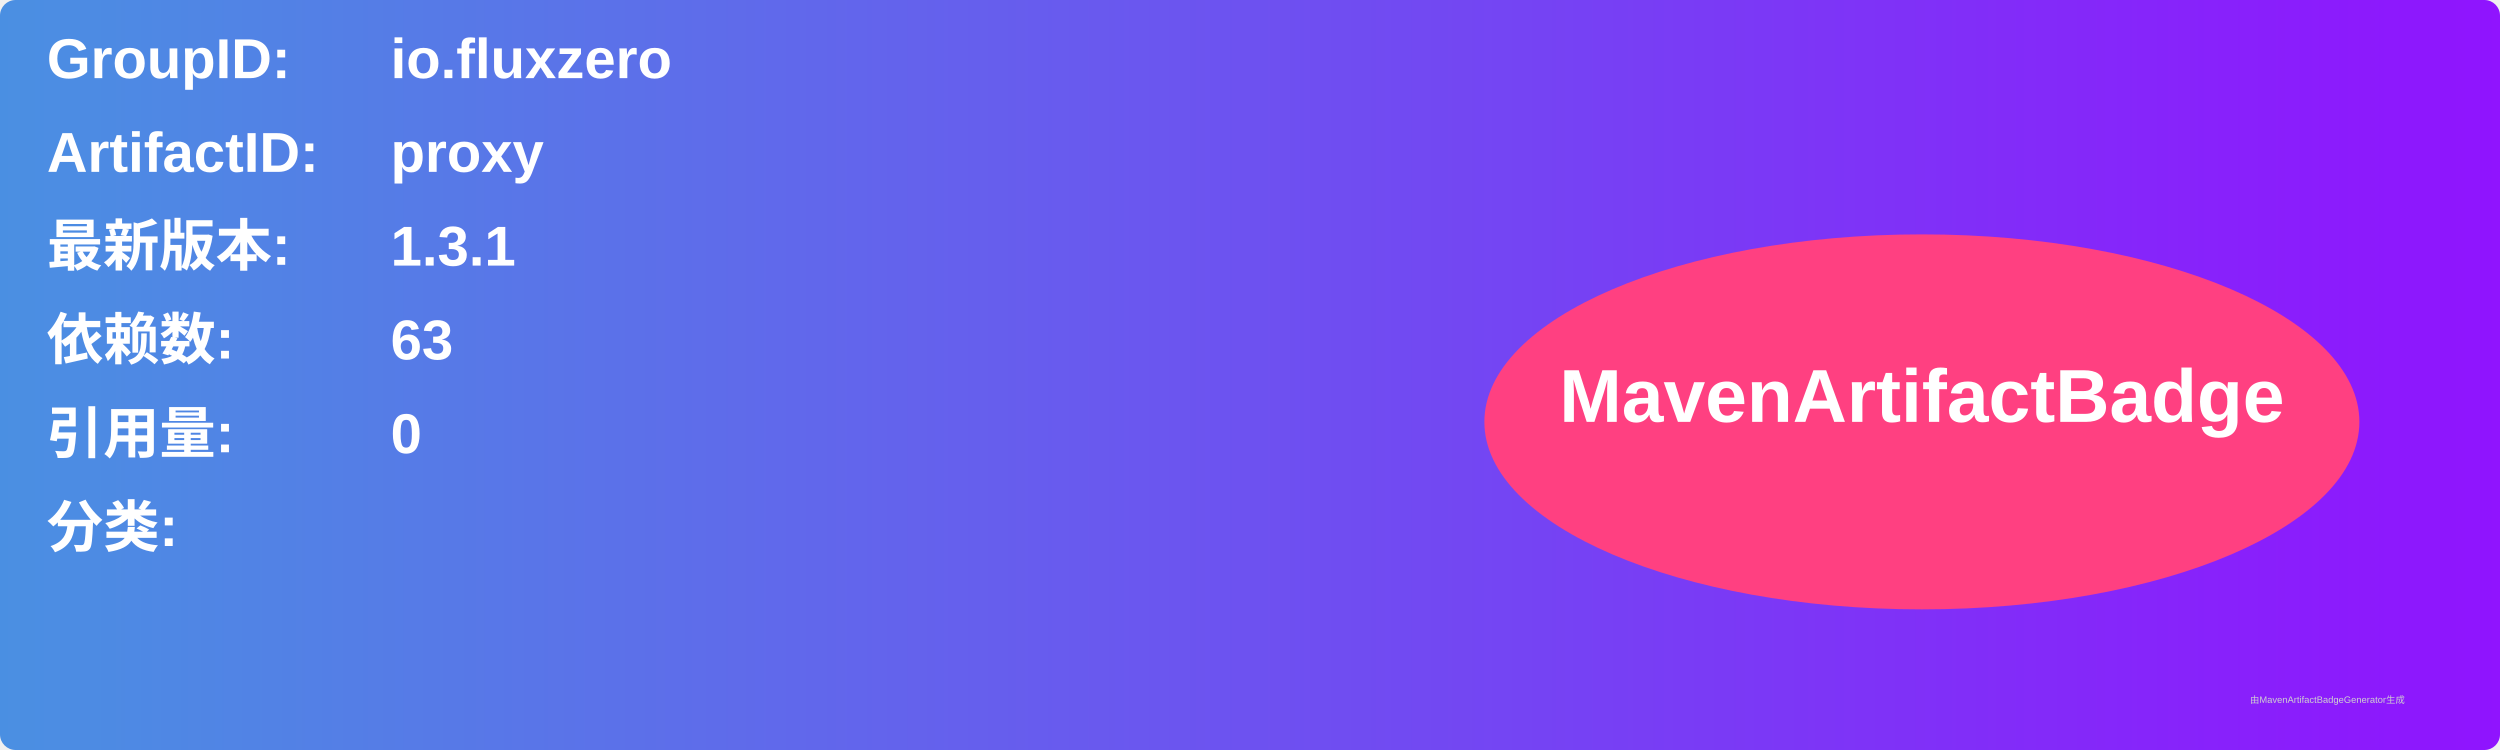
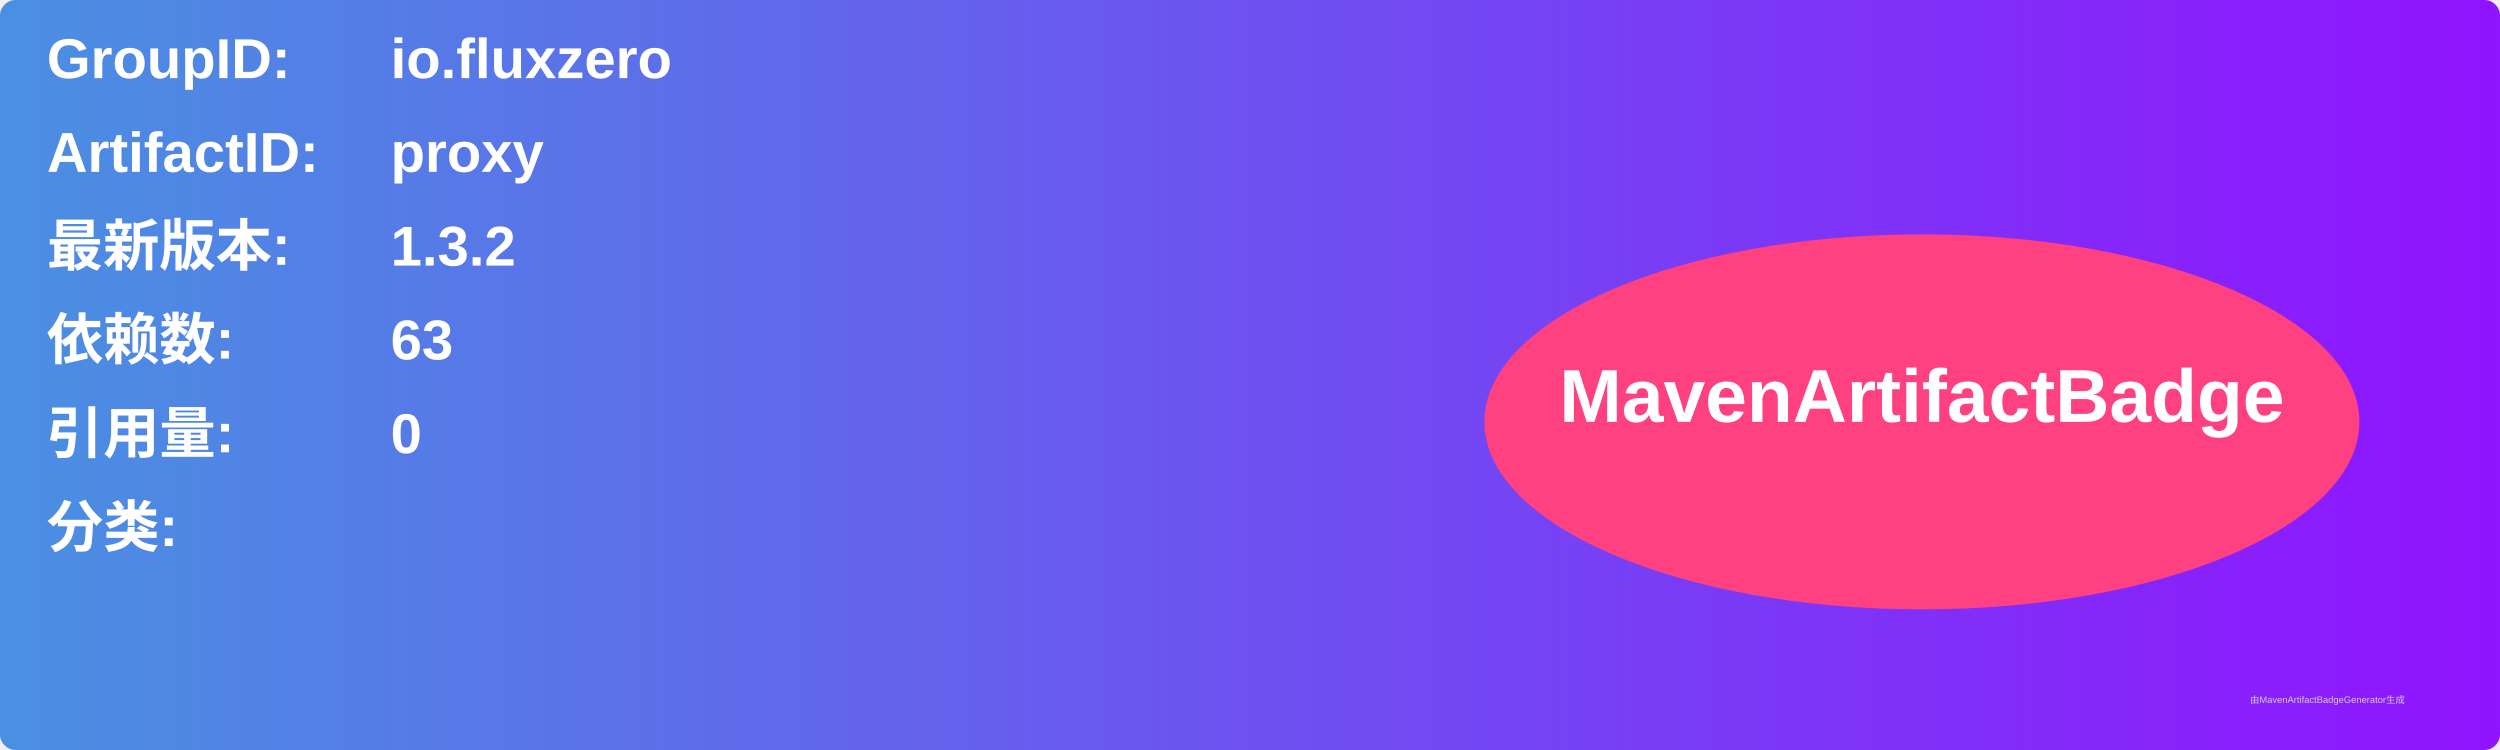
<svg xmlns="http://www.w3.org/2000/svg" width="800" height="240" viewBox="0 0 800 240">
  <linearGradient id="grad" x1="0%" y1="0%" x2="100%" y2="0%">
    <stop offset="0%" stop-color="#4a90e2" />
    <stop offset="100%" stop-color="#9013fe" />
  </linearGradient>
  <rect width="100%" height="100%" rx="5" ry="5" fill="url(#grad)" />
  <g transform="translate(15, 15)">
    <text x="0" y="10" font-family="Arial" font-size="18" fill="white" font-weight="bold" width="260">GroupID:</text>
    <text x="110" y="10" font-family="Arial" font-size="18" fill="white" font-weight="bold" width="460">io.fluxzero</text>
    <text x="0" y="40" font-family="Arial" font-size="18" fill="white" font-weight="bold" width="260">ArtifactID:</text>
    <text x="110" y="40" font-family="Arial" font-size="18" fill="white" font-weight="bold" width="460">proxy</text>
    <text x="0" y="70" font-family="Arial" font-size="18" fill="white" font-weight="bold">最新版本:</text>
    <text x="110" y="70" font-family="Arial" font-size="18" fill="white" font-weight="bold">
-       <tspan font-weight="bold">1.3.1</tspan>
+       <tspan font-weight="bold">1.3.2</tspan>
    </text>
    <text x="0" y="100" font-family="Arial" font-size="18" fill="white" font-weight="bold">依赖数: </text>
    <text x="110" y="100" font-family="Arial" font-size="18" fill="white">
      <tspan font-weight="bold">63</tspan>
    </text>
    <text x="0" y="130" font-family="Arial" font-size="18" fill="white" font-weight="bold">引用量: </text>
    <text x="110" y="130" font-family="Arial" font-size="18" fill="white">
      <tspan font-weight="bold">0</tspan>
    </text>
    <text x="0" y="160" font-family="Arial" font-size="18" fill="white" font-weight="bold">分类:</text>
    <text x="10" y="190" font-family="Arial" font-size="10" fill="white">
      <tspan font-weight="bold" />
    </text>
    <ellipse cx="600" cy="120" rx="140" ry="60" fill="#ff4081" />
    <text x="600" y="120" text-anchor="middle" font-family="Arial" font-size="24" fill="white" font-weight="bold">MavenArtifactBadge</text>
  </g>
  <text x="720" y="225" font-family="Arial" font-size="3" fill="#d0d0d0">由MavenArtifactBadgeGenerator生成</text>
</svg>
